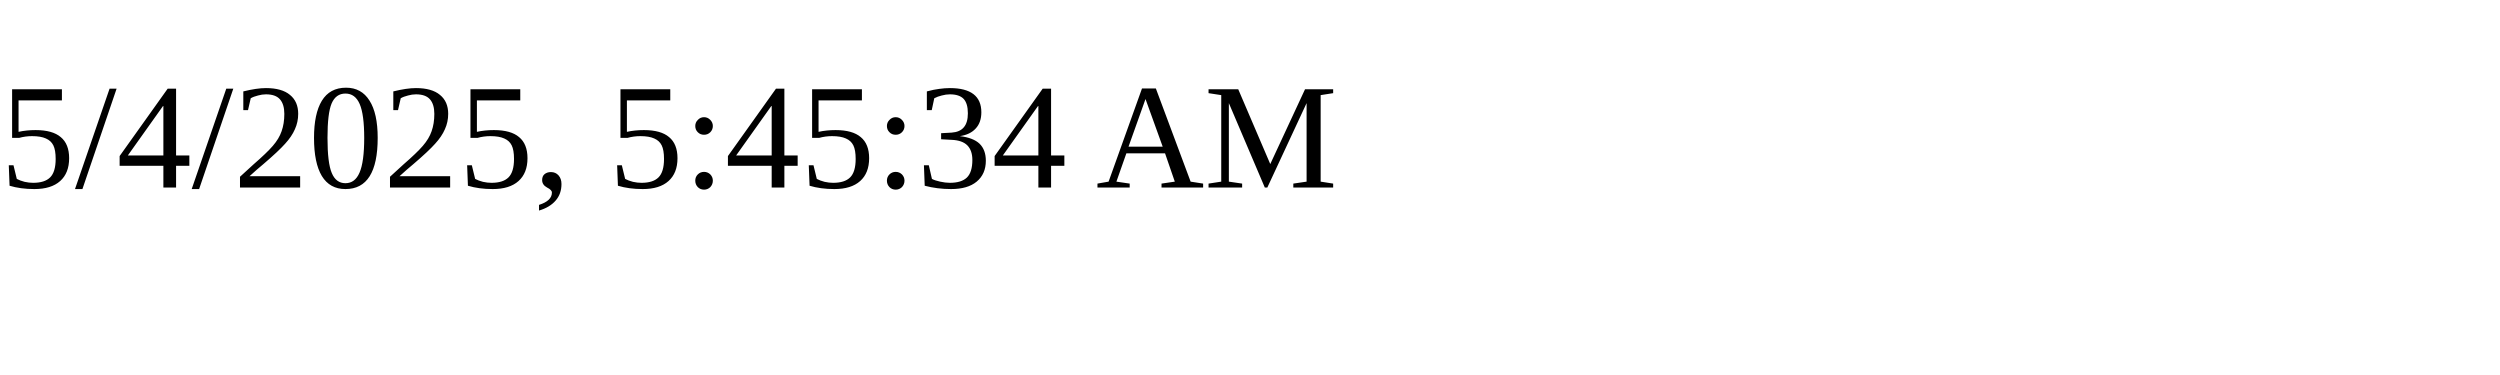
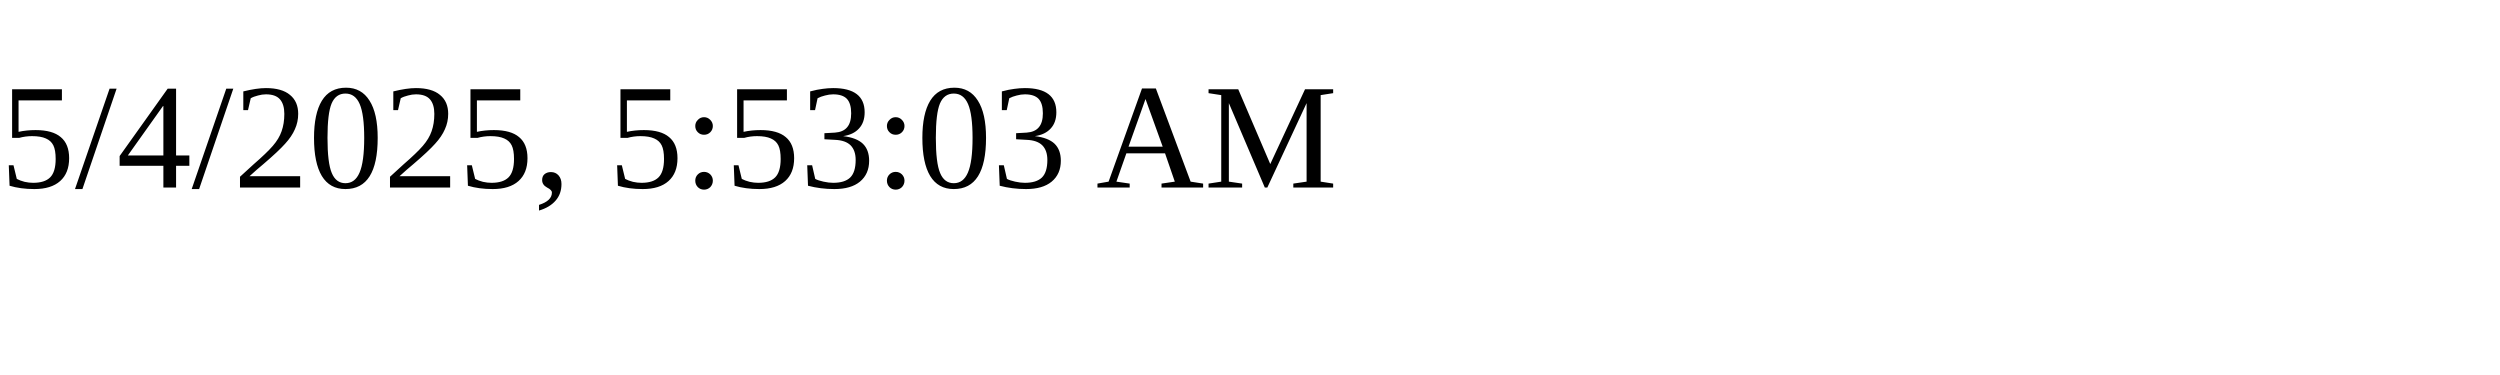
<svg xmlns="http://www.w3.org/2000/svg" height="30" width="200">
-   <text x="0" y="15">5/4/2025, 5:45:34 AM</text>
+   <text x="0" y="15">5/4/2025, 5:53:03 AM</text>
</svg>
